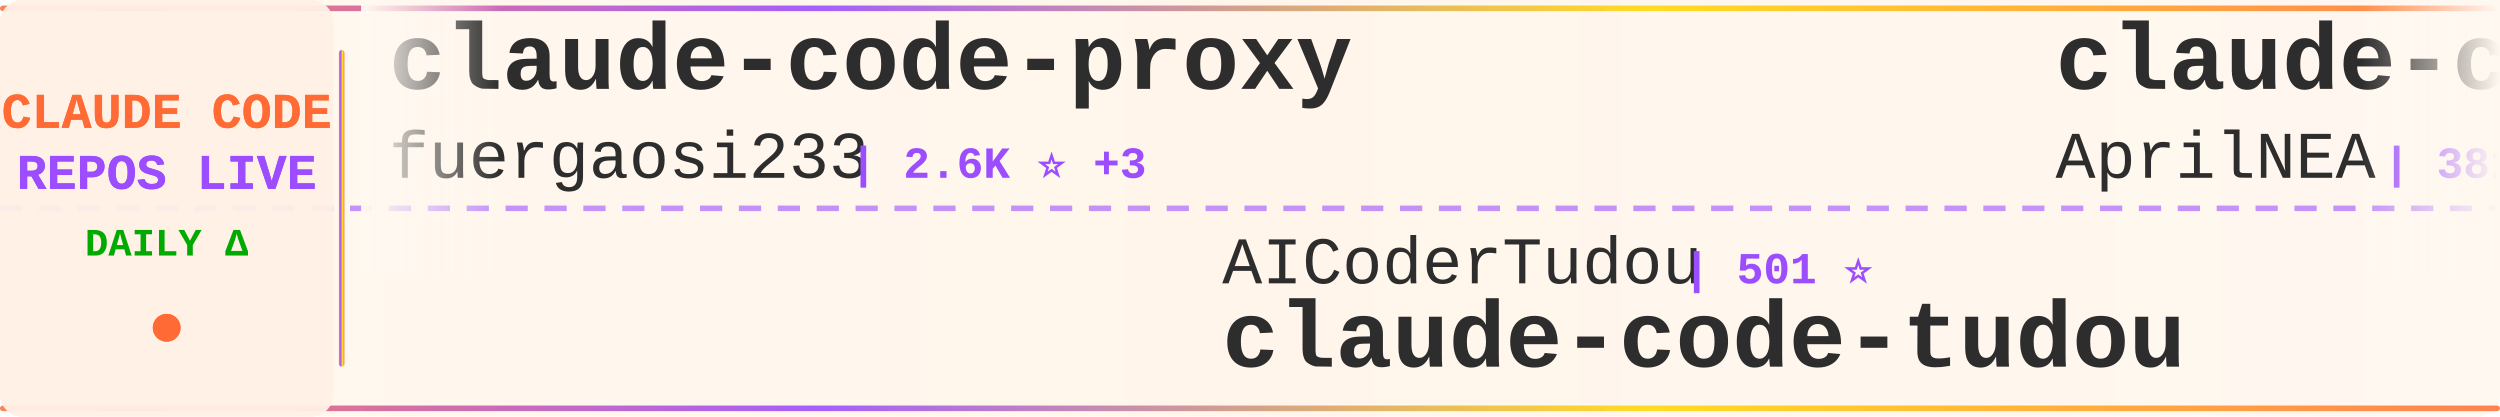
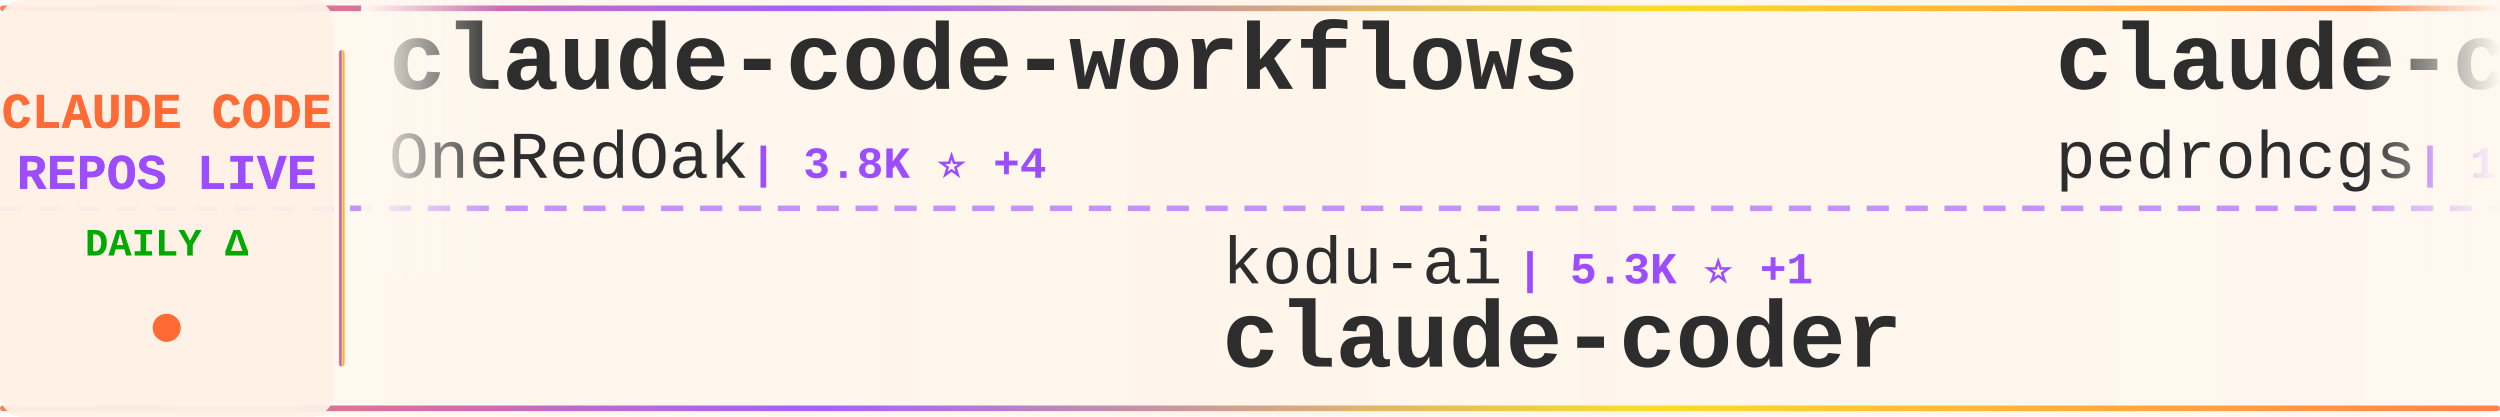
<svg xmlns="http://www.w3.org/2000/svg" width="900" height="150">
  <defs>
    <linearGradient id="tickerBg" x1="0%" y1="0%" x2="100%" y2="0%">
      <stop offset="0%" style="stop-color:#fff8f0;stop-opacity:0.98" />
      <stop offset="50%" style="stop-color:#fff5eb;stop-opacity:1" />
      <stop offset="100%" style="stop-color:#fff8f0;stop-opacity:0.98" />
    </linearGradient>
    <linearGradient id="borderGrad" x1="0%" y1="0%" x2="100%" y2="0%">
      <stop offset="0%" style="stop-color:#FF6B35;stop-opacity:0.85">
        <animate attributeName="stop-opacity" values="0.85;1;0.85" dur="2s" repeatCount="indefinite" />
      </stop>
      <stop offset="33%" style="stop-color:#9C4EFF;stop-opacity:0.9">
        <animate attributeName="stop-opacity" values="0.9;1;0.9" dur="2.2s" repeatCount="indefinite" />
      </stop>
      <stop offset="66%" style="stop-color:#FFD700;stop-opacity:0.85">
        <animate attributeName="stop-opacity" values="0.85;1;0.85" dur="1.8s" repeatCount="indefinite" />
      </stop>
      <stop offset="100%" style="stop-color:#FF6B35;stop-opacity:0.85">
        <animate attributeName="stop-opacity" values="0.85;1;0.85" dur="2s" repeatCount="indefinite" />
      </stop>
    </linearGradient>
    <filter id="textGlow">
      <feGaussianBlur stdDeviation="0.15" result="coloredBlur" />
      <feMerge>
        <feMergeNode in="coloredBlur" />
        <feMergeNode in="SourceGraphic" />
      </feMerge>
    </filter>
    <filter id="metricGlow">
      <feGaussianBlur stdDeviation="0.2" result="coloredBlur" />
      <feMerge>
        <feMergeNode in="coloredBlur" />
        <feMergeNode in="SourceGraphic" />
      </feMerge>
    </filter>
    <linearGradient id="leftFade" x1="0%" y1="0%" x2="100%" y2="0%">
      <stop offset="0%" style="stop-color:#fff8f0;stop-opacity:1" />
      <stop offset="100%" style="stop-color:#fff8f0;stop-opacity:0" />
    </linearGradient>
    <linearGradient id="rightFade" x1="0%" y1="0%" x2="100%" y2="0%">
      <stop offset="0%" style="stop-color:#fff8f0;stop-opacity:0" />
      <stop offset="100%" style="stop-color:#fff8f0;stop-opacity:1" />
    </linearGradient>
  </defs>
  <rect width="900" height="150" fill="url(#tickerBg)" rx="8" />
  <rect x="0" y="2" width="900" height="2" fill="url(#borderGrad)" rx="1" />
  <rect x="0" y="146" width="900" height="2" fill="url(#borderGrad)" rx="1" />
  <line x1="0" y1="75" x2="900" y2="75" stroke="#9C4EFF" stroke-width="2" stroke-dasharray="8 6" opacity="0.6" />
  <rect x="0" y="0" width="120" height="150" fill="#fff0e6" opacity="0.95" rx="8" />
  <text x="60" y="46" font-family="'Courier New', monospace" font-size="18" font-weight="bold" fill="#FF6B35" text-anchor="middle" filter="url(#textGlow)">
    CLAUDE CODE
  </text>
  <text x="60" y="68" font-family="'Courier New', monospace" font-size="18" font-weight="bold" fill="#9C4EFF" text-anchor="middle" filter="url(#textGlow)">
    REPOS LIVE
  </text>
  <text x="60" y="92" font-family="'Courier New', monospace" font-size="14" font-weight="bold" fill="#00aa00" text-anchor="middle">
    DAILY Δ
  </text>
  <circle cx="60" cy="118" r="5" fill="#FF6B35" filter="url(#metricGlow)">
    <animate attributeName="r" values="4;6;4" dur="1.5s" repeatCount="indefinite" />
    <animate attributeName="opacity" values="0.6;1;0.6" dur="1.5s" repeatCount="indefinite" />
  </circle>
  <rect x="122" y="18" width="2" height="114" fill="url(#borderGrad)" rx="1" />
  <clipPath id="tickerClip">
    <rect x="130" y="0" width="770" height="150" />
  </clipPath>
  <g clip-path="url(#tickerClip)">
    <g id="tickerItems">
      <animateTransform attributeName="transform" attributeType="XML" type="translate" from="0 0" to="-3000 0" dur="54s" repeatCount="indefinite" />
      <g transform="translate(0, 0)">
-         <text x="140" y="32" font-family="'Courier New', monospace" font-size="34" font-weight="bold" fill="#2d2d2d">claude-code-proxy</text>
-         <text x="140" y="64" font-family="'Courier New', monospace" font-size="24" font-weight="normal" fill="#2d2d2d" opacity="1.0">fuergaosi233</text>
-         <text x="306" y="64" font-family="'Courier New', monospace" font-size="16" font-weight="bold" fill="#9C4EFF"> | 2.6K ⭐ +3</text>
+         <text x="140" y="32" font-family="'Courier New', monospace" font-size="34" font-weight="bold" fill="#2d2d2d">claude-code-workflows</text>
+         <text x="140" y="64" font-family="'Courier New', monospace" font-size="24" font-weight="normal" fill="#2d2d2d" opacity="1.0">OneRedOak</text>
+         <text x="270" y="64" font-family="'Courier New', monospace" font-size="16" font-weight="bold" fill="#9C4EFF"> | 3.8K ⭐ +4</text>
      </g>
      <g transform="translate(300, 0)">
-         <text x="140" y="102" font-family="'Courier New', monospace" font-size="24" font-weight="normal" fill="#2d2d2d" opacity="1.0">AICoderTudou</text>
-         <text x="306" y="102" font-family="'Courier New', monospace" font-size="16" font-weight="bold" fill="#9C4EFF"> | 501 ⭐</text>
-         <text x="140" y="132" font-family="'Courier New', monospace" font-size="34" font-weight="bold" fill="#2d2d2d">claude-code-tudou</text>
+         <text x="140" y="102" font-family="'Courier New', monospace" font-size="24" font-weight="normal" fill="#2d2d2d" opacity="1.0">kodu-ai</text>
+         <text x="246" y="102" font-family="'Courier New', monospace" font-size="16" font-weight="bold" fill="#9C4EFF"> | 5.3K ⭐ +1</text>
+         <text x="140" y="132" font-family="'Courier New', monospace" font-size="34" font-weight="bold" fill="#2d2d2d">claude-coder</text>
      </g>
      <g transform="translate(600, 0)">
-         <text x="140" y="32" font-family="'Courier New', monospace" font-size="34" font-weight="bold" fill="#2d2d2d">claude-code-source</text>
-         <text x="140" y="64" font-family="'Courier New', monospace" font-size="24" font-weight="normal" fill="#2d2d2d" opacity="1.0">AprilNEA</text>
-         <text x="258" y="64" font-family="'Courier New', monospace" font-size="16" font-weight="bold" fill="#9C4EFF"> | 381 ⭐</text>
+         <text x="140" y="32" font-family="'Courier New', monospace" font-size="34" font-weight="bold" fill="#2d2d2d">claude-code-my-workflow</text>
+         <text x="140" y="64" font-family="'Courier New', monospace" font-size="24" font-weight="normal" fill="#2d2d2d" opacity="1.0">pedrohcgs</text>
+         <text x="270" y="64" font-family="'Courier New', monospace" font-size="16" font-weight="bold" fill="#9C4EFF"> | 1.1K ⭐ +1</text>
      </g>
      <g transform="translate(900, 0)">
-         <text x="140" y="102" font-family="'Courier New', monospace" font-size="24" font-weight="normal" fill="#2d2d2d" opacity="1.0">edmund-io</text>
-         <text x="270" y="102" font-family="'Courier New', monospace" font-size="16" font-weight="bold" fill="#9C4EFF"> | 1.4K ⭐ +2</text>
-         <text x="140" y="132" font-family="'Courier New', monospace" font-size="34" font-weight="bold" fill="#2d2d2d">edmunds-claude-code</text>
+         <text x="140" y="102" font-family="'Courier New', monospace" font-size="24" font-weight="normal" fill="#2d2d2d" opacity="1.0">luongnv89</text>
+         <text x="270" y="102" font-family="'Courier New', monospace" font-size="16" font-weight="bold" fill="#9C4EFF"> | 33.3K ⭐ +126</text>
+         <text x="140" y="132" font-family="'Courier New', monospace" font-size="34" font-weight="bold" fill="#2d2d2d">claude-howto</text>
      </g>
      <g transform="translate(1200, 0)">
-         <text x="140" y="32" font-family="'Courier New', monospace" font-size="34" font-weight="bold" fill="#2d2d2d">CLIProxyAPI</text>
-         <text x="140" y="64" font-family="'Courier New', monospace" font-size="24" font-weight="normal" fill="#2d2d2d" opacity="1.0">router-for-me</text>
-         <text x="318" y="64" font-family="'Courier New', monospace" font-size="16" font-weight="bold" fill="#9C4EFF"> | 33.1K ⭐ +210</text>
+         <text x="140" y="32" font-family="'Courier New', monospace" font-size="34" font-weight="bold" fill="#2d2d2d">claude-code</text>
+         <text x="140" y="64" font-family="'Courier New', monospace" font-size="24" font-weight="normal" fill="#2d2d2d" opacity="1.0">freestylefly</text>
+         <text x="306" y="64" font-family="'Courier New', monospace" font-size="16" font-weight="bold" fill="#9C4EFF"> | 125 ⭐</text>
      </g>
      <g transform="translate(1500, 0)">
-         <text x="140" y="102" font-family="'Courier New', monospace" font-size="24" font-weight="normal" fill="#2d2d2d" opacity="1.0">snarktank</text>
-         <text x="270" y="102" font-family="'Courier New', monospace" font-size="16" font-weight="bold" fill="#9C4EFF"> | 19.2K ⭐ +35</text>
-         <text x="140" y="132" font-family="'Courier New', monospace" font-size="34" font-weight="bold" fill="#2d2d2d">ralph</text>
+         <text x="140" y="102" font-family="'Courier New', monospace" font-size="24" font-weight="normal" fill="#2d2d2d" opacity="1.0">xorespesp</text>
+         <text x="270" y="102" font-family="'Courier New', monospace" font-size="16" font-weight="bold" fill="#9C4EFF"> | 224 ⭐</text>
+         <text x="140" y="132" font-family="'Courier New', monospace" font-size="34" font-weight="bold" fill="#2d2d2d">claude-code</text>
      </g>
      <g transform="translate(1800, 0)">
-         <text x="140" y="32" font-family="'Courier New', monospace" font-size="34" font-weight="bold" fill="#2d2d2d">agents</text>
-         <text x="140" y="64" font-family="'Courier New', monospace" font-size="24" font-weight="normal" fill="#2d2d2d" opacity="1.0">wshobson</text>
-         <text x="258" y="64" font-family="'Courier New', monospace" font-size="16" font-weight="bold" fill="#9C4EFF"> | 35.5K ⭐ +54</text>
+         <text x="140" y="32" font-family="'Courier New', monospace" font-size="34" font-weight="bold" fill="#2d2d2d">claude-code</text>
+         <text x="140" y="64" font-family="'Courier New', monospace" font-size="24" font-weight="normal" fill="#2d2d2d" opacity="1.0">Onewon</text>
+         <text x="234" y="64" font-family="'Courier New', monospace" font-size="16" font-weight="bold" fill="#9C4EFF"> | 180 ⭐</text>
      </g>
      <g transform="translate(2100, 0)">
-         <text x="140" y="102" font-family="'Courier New', monospace" font-size="24" font-weight="normal" fill="#2d2d2d" opacity="1.0">fazxes</text>
-         <text x="234" y="102" font-family="'Courier New', monospace" font-size="16" font-weight="bold" fill="#9C4EFF"> | 215 ⭐</text>
-         <text x="140" y="132" font-family="'Courier New', monospace" font-size="34" font-weight="bold" fill="#2d2d2d">Claude-code</text>
+         <text x="140" y="102" font-family="'Courier New', monospace" font-size="24" font-weight="normal" fill="#2d2d2d" opacity="1.0">alex000kim</text>
+         <text x="282" y="102" font-family="'Courier New', monospace" font-size="16" font-weight="bold" fill="#9C4EFF"> | 227 ⭐</text>
+         <text x="140" y="132" font-family="'Courier New', monospace" font-size="34" font-weight="bold" fill="#2d2d2d">claude-code</text>
      </g>
      <g transform="translate(2400, 0)">
-         <text x="140" y="32" font-family="'Courier New', monospace" font-size="34" font-weight="bold" fill="#2d2d2d">claude-code-reverse</text>
-         <text x="140" y="64" font-family="'Courier New', monospace" font-size="24" font-weight="normal" fill="#2d2d2d" opacity="1.0">Yuyz0112</text>
-         <text x="258" y="64" font-family="'Courier New', monospace" font-size="16" font-weight="bold" fill="#9C4EFF"> | 2.4K ⭐ +2</text>
+         <text x="140" y="32" font-family="'Courier New', monospace" font-size="34" font-weight="bold" fill="#2d2d2d">claude_codex_bridge</text>
+         <text x="140" y="64" font-family="'Courier New', monospace" font-size="24" font-weight="normal" fill="#2d2d2d" opacity="1.0">SeemSeam</text>
+         <text x="258" y="64" font-family="'Courier New', monospace" font-size="16" font-weight="bold" fill="#9C4EFF"> | 2.7K ⭐ +74</text>
      </g>
      <g transform="translate(2700, 0)">
-         <text x="140" y="102" font-family="'Courier New', monospace" font-size="24" font-weight="normal" fill="#2d2d2d" opacity="1.0">affaan-m</text>
-         <text x="258" y="102" font-family="'Courier New', monospace" font-size="16" font-weight="bold" fill="#9C4EFF"> | 185.3K ⭐ +1.2K</text>
-         <text x="140" y="132" font-family="'Courier New', monospace" font-size="34" font-weight="bold" fill="#2d2d2d">everything-claude-code</text>
+         <text x="140" y="102" font-family="'Courier New', monospace" font-size="24" font-weight="normal" fill="#2d2d2d" opacity="1.0">lintsinghua</text>
+         <text x="294" y="102" font-family="'Courier New', monospace" font-size="16" font-weight="bold" fill="#9C4EFF"> | 3.3K ⭐ +16</text>
+         <text x="140" y="132" font-family="'Courier New', monospace" font-size="34" font-weight="bold" fill="#2d2d2d">claude-code-book</text>
      </g>
      <g transform="translate(3000, 0)">
-         <text x="140" y="32" font-family="'Courier New', monospace" font-size="34" font-weight="bold" fill="#2d2d2d">claude-code-proxy</text>
-         <text x="140" y="64" font-family="'Courier New', monospace" font-size="24" font-weight="normal" fill="#2d2d2d" opacity="1.0">fuergaosi233</text>
-         <text x="306" y="64" font-family="'Courier New', monospace" font-size="16" font-weight="bold" fill="#9C4EFF"> | 2.6K ⭐ +3</text>
+         <text x="140" y="32" font-family="'Courier New', monospace" font-size="34" font-weight="bold" fill="#2d2d2d">claude-code-workflows</text>
+         <text x="140" y="64" font-family="'Courier New', monospace" font-size="24" font-weight="normal" fill="#2d2d2d" opacity="1.0">OneRedOak</text>
+         <text x="270" y="64" font-family="'Courier New', monospace" font-size="16" font-weight="bold" fill="#9C4EFF"> | 3.8K ⭐ +4</text>
      </g>
      <g transform="translate(3300, 0)">
-         <text x="140" y="102" font-family="'Courier New', monospace" font-size="24" font-weight="normal" fill="#2d2d2d" opacity="1.0">AICoderTudou</text>
-         <text x="306" y="102" font-family="'Courier New', monospace" font-size="16" font-weight="bold" fill="#9C4EFF"> | 501 ⭐</text>
-         <text x="140" y="132" font-family="'Courier New', monospace" font-size="34" font-weight="bold" fill="#2d2d2d">claude-code-tudou</text>
+         <text x="140" y="102" font-family="'Courier New', monospace" font-size="24" font-weight="normal" fill="#2d2d2d" opacity="1.0">kodu-ai</text>
+         <text x="246" y="102" font-family="'Courier New', monospace" font-size="16" font-weight="bold" fill="#9C4EFF"> | 5.3K ⭐ +1</text>
+         <text x="140" y="132" font-family="'Courier New', monospace" font-size="34" font-weight="bold" fill="#2d2d2d">claude-coder</text>
      </g>
      <g transform="translate(3600, 0)">
-         <text x="140" y="32" font-family="'Courier New', monospace" font-size="34" font-weight="bold" fill="#2d2d2d">claude-code-source</text>
-         <text x="140" y="64" font-family="'Courier New', monospace" font-size="24" font-weight="normal" fill="#2d2d2d" opacity="1.0">AprilNEA</text>
-         <text x="258" y="64" font-family="'Courier New', monospace" font-size="16" font-weight="bold" fill="#9C4EFF"> | 381 ⭐</text>
+         <text x="140" y="32" font-family="'Courier New', monospace" font-size="34" font-weight="bold" fill="#2d2d2d">claude-code-my-workflow</text>
+         <text x="140" y="64" font-family="'Courier New', monospace" font-size="24" font-weight="normal" fill="#2d2d2d" opacity="1.0">pedrohcgs</text>
+         <text x="270" y="64" font-family="'Courier New', monospace" font-size="16" font-weight="bold" fill="#9C4EFF"> | 1.1K ⭐ +1</text>
      </g>
      <g transform="translate(3900, 0)">
-         <text x="140" y="102" font-family="'Courier New', monospace" font-size="24" font-weight="normal" fill="#2d2d2d" opacity="1.0">edmund-io</text>
-         <text x="270" y="102" font-family="'Courier New', monospace" font-size="16" font-weight="bold" fill="#9C4EFF"> | 1.4K ⭐ +2</text>
-         <text x="140" y="132" font-family="'Courier New', monospace" font-size="34" font-weight="bold" fill="#2d2d2d">edmunds-claude-code</text>
+         <text x="140" y="102" font-family="'Courier New', monospace" font-size="24" font-weight="normal" fill="#2d2d2d" opacity="1.0">luongnv89</text>
+         <text x="270" y="102" font-family="'Courier New', monospace" font-size="16" font-weight="bold" fill="#9C4EFF"> | 33.3K ⭐ +126</text>
+         <text x="140" y="132" font-family="'Courier New', monospace" font-size="34" font-weight="bold" fill="#2d2d2d">claude-howto</text>
      </g>
    </g>
  </g>
  <rect x="130" y="0" width="50" height="100" fill="url(#leftFade)" />
  <rect x="850" y="0" width="50" height="100" fill="url(#rightFade)" />
</svg>
